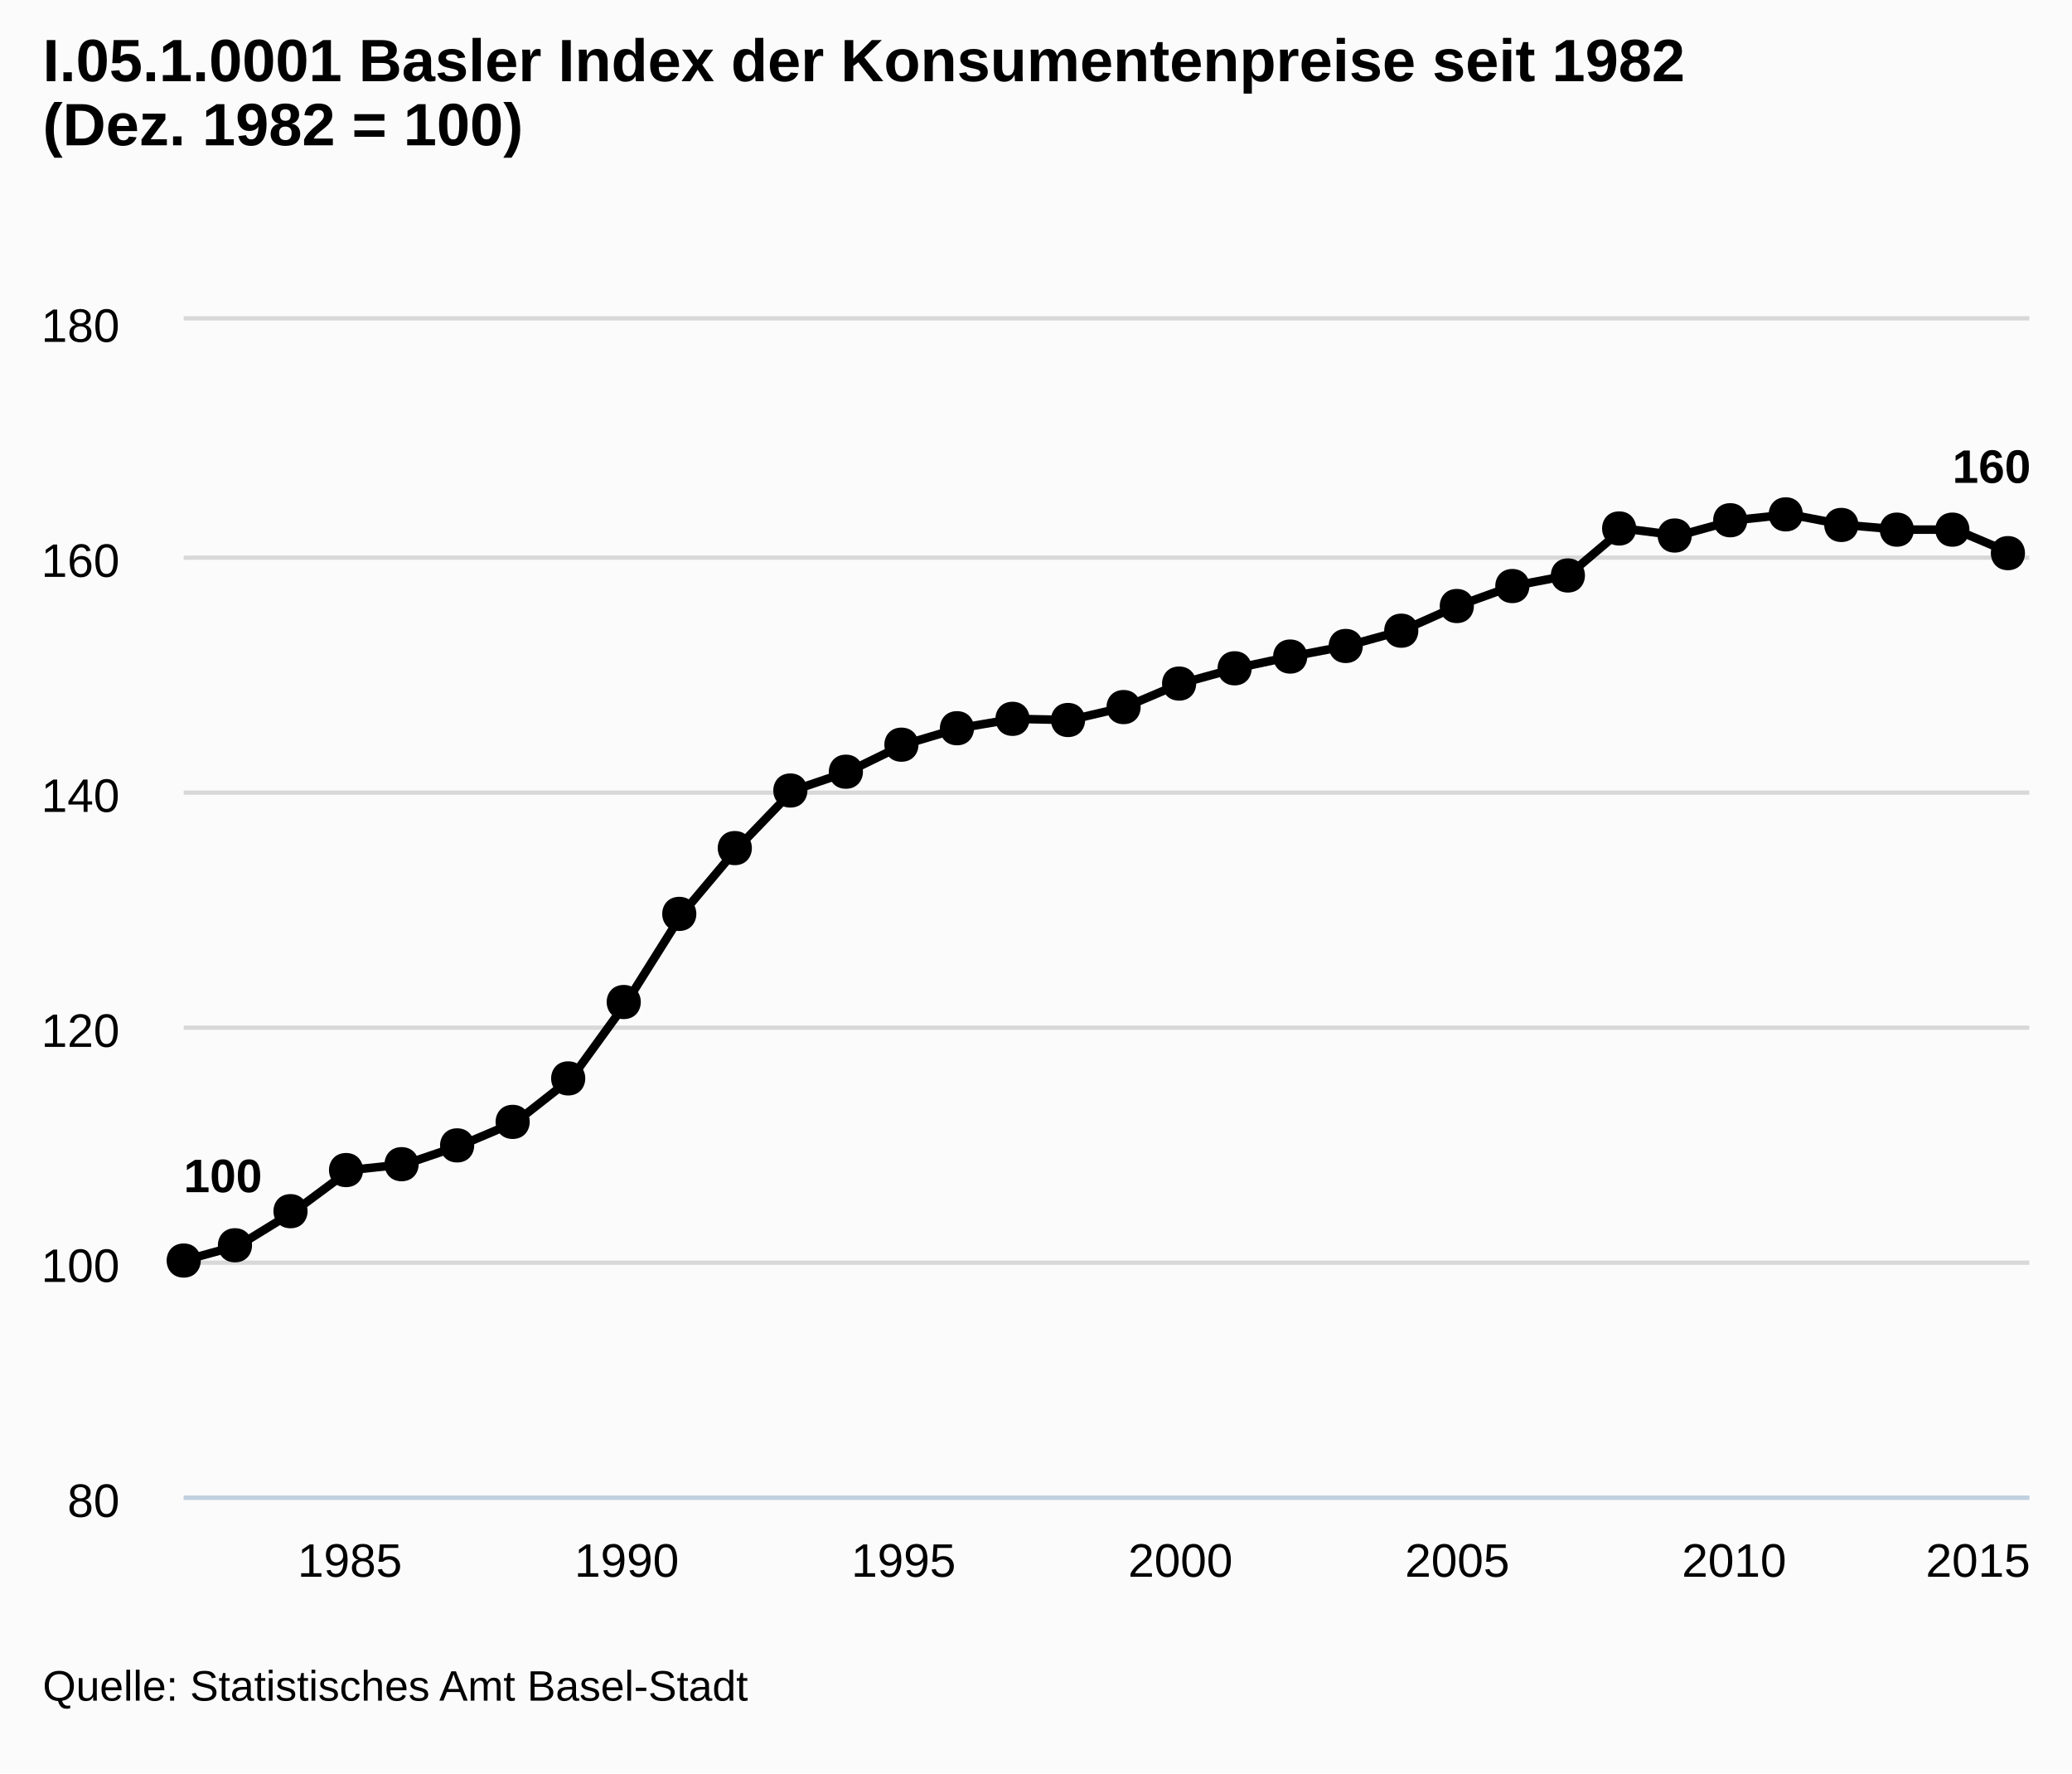
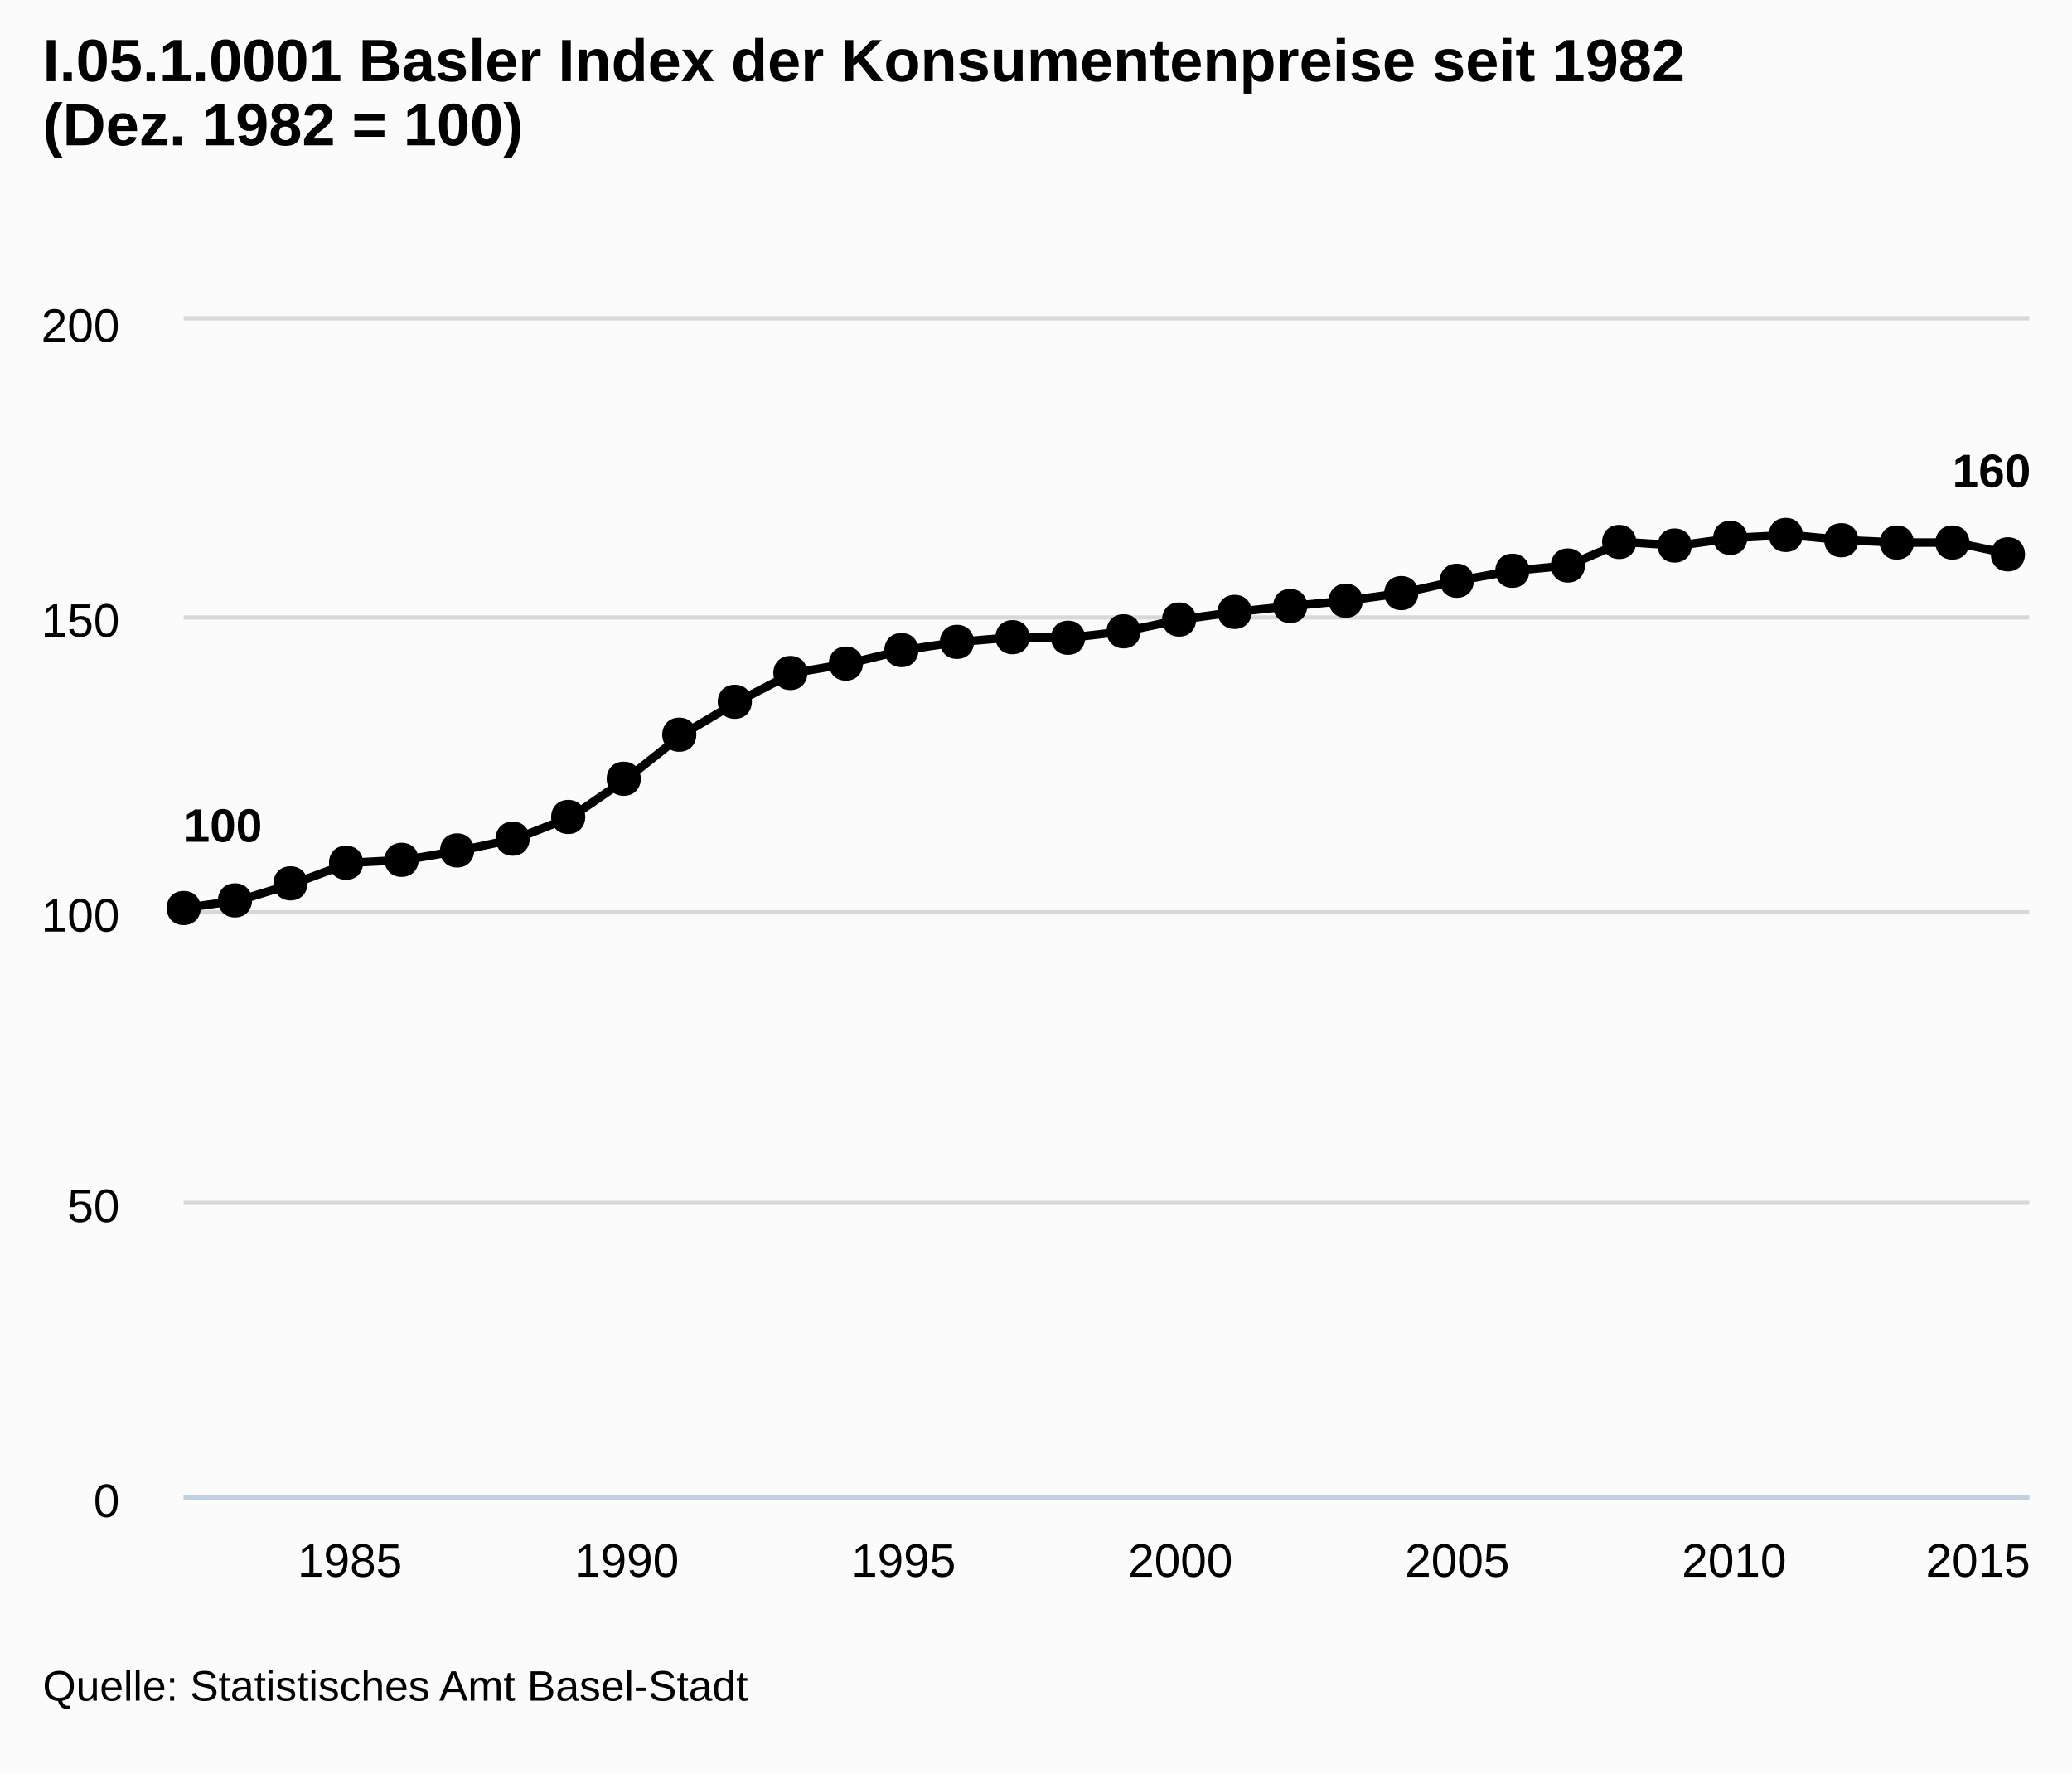
<svg xmlns="http://www.w3.org/2000/svg" version="1.1" style="font-family:arial;font-size:12px;" viewBox="0 0 485 415">
  <defs>
    <clipPath id="highcharts-5">
      <rect x="0" y="0" width="432" height="275" />
    </clipPath>
  </defs>
  <rect x="0" y="0" width="485" height="415" fill="#fbfbfb" class=" highcharts-background" />
  <g class="highcharts-grid" />
  <g class="highcharts-grid">
    <path fill="none" d="M 43 350.5 L 475 350.5" stroke="#D8D8D8" stroke-width="1" opacity="1" />
-     <path fill="none" d="M 43 295.5 L 475 295.5" stroke="#D8D8D8" stroke-width="1" opacity="1" />
-     <path fill="none" d="M 43 240.5 L 475 240.5" stroke="#D8D8D8" stroke-width="1" opacity="1" />
-     <path fill="none" d="M 43 185.5 L 475 185.5" stroke="#D8D8D8" stroke-width="1" opacity="1" />
-     <path fill="none" d="M 43 130.5 L 475 130.5" stroke="#D8D8D8" stroke-width="1" opacity="1" />
+     <path fill="none" d="M 43 281.5 L 475 281.5" stroke="#D8D8D8" stroke-width="1" opacity="1" />
+     <path fill="none" d="M 43 213.5 L 475 213.5" stroke="#D8D8D8" stroke-width="1" opacity="1" />
+     <path fill="none" d="M 43 144.5 L 475 144.5" stroke="#D8D8D8" stroke-width="1" opacity="1" />
    <path fill="none" d="M 43 74.5 L 475 74.5" stroke="#D8D8D8" stroke-width="1" opacity="1" />
  </g>
  <g class="highcharts-axis">
    <path fill="none" d="M 43 350.5 L 475 350.5" stroke="#C0D0E0" stroke-width="1" />
  </g>
  <g class="highcharts-axis" />
  <g class="highcharts-series-group">
    <g class="highcharts-series highcharts-series-0" transform="translate(43,75) scale(1 1)" clip-path="url(#highcharts-5)">
-       <path fill="none" d="M 0 220 L 12.961 216.425 L 25.923 208.45 L 38.884 198.825 L 51.845 197.45 L 64.806 193.05 L 77.768 187.55 L 90.729 177.375 L 103.69 159.5 L 116.652 138.875 L 129.613 123.475 L 142.574 110 L 155.536 105.6 L 168.497 99.275 L 181.458 95.425 L 194.419 93.225 L 207.381 93.5 L 220.342 90.475 L 233.303 84.975 L 246.265 81.4 L 259.226 78.65 L 272.187 76.175 L 285.149 72.6 L 298.11 66.825 L 311.071 62.15 L 324.032 59.675 L 336.994 48.675 L 349.955 50.325 L 362.916 46.75 L 375.878 45.375 L 388.839 47.85 L 401.8 48.95 L 414.761 48.95 L 427.723 54.45" stroke="#000000" stroke-width="2" stroke-linejoin="round" stroke-linecap="round" />
+       <path fill="none" d="M 0 137.5 L 12.961 135.713 L 25.923 131.725 L 38.884 126.912 L 51.845 126.225 L 64.806 124.025 L 77.768 121.275 L 90.729 116.188 L 103.69 107.25 L 116.652 96.938 L 129.613 89.238 L 142.574 82.5 L 155.536 80.3 L 168.497 77.137 L 181.458 75.212 L 194.419 74.113 L 207.381 74.25 L 220.342 72.738 L 233.303 69.988 L 246.265 68.2 L 259.226 66.825 L 272.187 65.587 L 285.149 63.8 L 298.11 60.913 L 311.071 58.575 L 324.032 57.337 L 336.994 51.837 L 349.955 52.663 L 362.916 50.875 L 375.878 50.188 L 388.839 51.425 L 401.8 51.975 L 414.761 51.975 L 427.723 54.725" stroke="#000000" stroke-width="2" stroke-linejoin="round" stroke-linecap="round" />
    </g>
    <g class="highcharts-markers highcharts-series-0" transform="translate(43,75) scale(1 1)" clip-path="none">
-       <path fill="#000000" d="M 427 50.45 C 432.328 50.45 432.328 58.45 427 58.45 C 421.672 58.45 421.672 50.45 427 50.45 Z" />
-       <path fill="#000000" d="M 414 44.95 C 419.328 44.95 419.328 52.95 414 52.95 C 408.672 52.95 408.672 44.95 414 44.95 Z" />
-       <path fill="#000000" d="M 401 44.95 C 406.328 44.95 406.328 52.95 401 52.95 C 395.672 52.95 395.672 44.95 401 44.95 Z" />
-       <path fill="#000000" d="M 388 43.85 C 393.328 43.85 393.328 51.85 388 51.85 C 382.672 51.85 382.672 43.85 388 43.85 Z" />
-       <path fill="#000000" d="M 375 41.375 C 380.328 41.375 380.328 49.375 375 49.375 C 369.672 49.375 369.672 41.375 375 41.375 Z" />
-       <path fill="#000000" d="M 362 42.75 C 367.328 42.75 367.328 50.75 362 50.75 C 356.672 50.75 356.672 42.75 362 42.75 Z" />
-       <path fill="#000000" d="M 349 46.325 C 354.328 46.325 354.328 54.325 349 54.325 C 343.672 54.325 343.672 46.325 349 46.325 Z" />
-       <path fill="#000000" d="M 336 44.675 C 341.328 44.675 341.328 52.675 336 52.675 C 330.672 52.675 330.672 44.675 336 44.675 Z" />
-       <path fill="#000000" d="M 324 55.675 C 329.328 55.675 329.328 63.675 324 63.675 C 318.672 63.675 318.672 55.675 324 55.675 Z" />
-       <path fill="#000000" d="M 311 58.15 C 316.328 58.15 316.328 66.15 311 66.15 C 305.672 66.15 305.672 58.15 311 58.15 Z" />
-       <path fill="#000000" d="M 298 62.825 C 303.328 62.825 303.328 70.825 298 70.825 C 292.672 70.825 292.672 62.825 298 62.825 Z" />
-       <path fill="#000000" d="M 285 68.6 C 290.328 68.6 290.328 76.6 285 76.6 C 279.672 76.6 279.672 68.6 285 68.6 Z" />
-       <path fill="#000000" d="M 272 72.175 C 277.328 72.175 277.328 80.175 272 80.175 C 266.672 80.175 266.672 72.175 272 72.175 Z" />
-       <path fill="#000000" d="M 259 74.65 C 264.328 74.65 264.328 82.65 259 82.65 C 253.672 82.65 253.672 74.65 259 74.65 Z" />
-       <path fill="#000000" d="M 246 77.4 C 251.328 77.4 251.328 85.4 246 85.4 C 240.672 85.4 240.672 77.4 246 77.4 Z" />
-       <path fill="#000000" d="M 233 80.975 C 238.328 80.975 238.328 88.975 233 88.975 C 227.672 88.975 227.672 80.975 233 80.975 Z" />
-       <path fill="#000000" d="M 220 86.475 C 225.328 86.475 225.328 94.475 220 94.475 C 214.672 94.475 214.672 86.475 220 86.475 Z" />
-       <path fill="#000000" d="M 207 89.5 C 212.328 89.5 212.328 97.5 207 97.5 C 201.672 97.5 201.672 89.5 207 89.5 Z" />
-       <path fill="#000000" d="M 194 89.225 C 199.328 89.225 199.328 97.225 194 97.225 C 188.672 97.225 188.672 89.225 194 89.225 Z" />
-       <path fill="#000000" d="M 181 91.425 C 186.328 91.425 186.328 99.425 181 99.425 C 175.672 99.425 175.672 91.425 181 91.425 Z" />
-       <path fill="#000000" d="M 168 95.275 C 173.328 95.275 173.328 103.275 168 103.275 C 162.672 103.275 162.672 95.275 168 95.275 Z" />
-       <path fill="#000000" d="M 155 101.6 C 160.328 101.6 160.328 109.6 155 109.6 C 149.672 109.6 149.672 101.6 155 101.6 Z" />
-       <path fill="#000000" d="M 142 106 C 147.328 106 147.328 114 142 114 C 136.672 114 136.672 106 142 106 Z" />
-       <path fill="#000000" d="M 129 119.475 C 134.328 119.475 134.328 127.475 129 127.475 C 123.672 127.475 123.672 119.475 129 119.475 Z" />
-       <path fill="#000000" d="M 116 134.875 C 121.328 134.875 121.328 142.875 116 142.875 C 110.672 142.875 110.672 134.875 116 134.875 Z" />
-       <path fill="#000000" d="M 103 155.5 C 108.328 155.5 108.328 163.5 103 163.5 C 97.672 163.5 97.672 155.5 103 155.5 Z" />
-       <path fill="#000000" d="M 90 173.375 C 95.328 173.375 95.328 181.375 90 181.375 C 84.672 181.375 84.672 173.375 90 173.375 Z" />
-       <path fill="#000000" d="M 77 183.55 C 82.328 183.55 82.328 191.55 77 191.55 C 71.672 191.55 71.672 183.55 77 183.55 Z" />
-       <path fill="#000000" d="M 64 189.05 C 69.328 189.05 69.328 197.05 64 197.05 C 58.672 197.05 58.672 189.05 64 189.05 Z" />
-       <path fill="#000000" d="M 51 193.45 C 56.328 193.45 56.328 201.45 51 201.45 C 45.672 201.45 45.672 193.45 51 193.45 Z" />
-       <path fill="#000000" d="M 38 194.825 C 43.328 194.825 43.328 202.825 38 202.825 C 32.672 202.825 32.672 194.825 38 194.825 Z" />
-       <path fill="#000000" d="M 25 204.45 C 30.328 204.45 30.328 212.45 25 212.45 C 19.672 212.45 19.672 204.45 25 204.45 Z" />
-       <path fill="#000000" d="M 12 212.425 C 17.328 212.425 17.328 220.425 12 220.425 C 6.672 220.425 6.672 212.425 12 212.425 Z" />
-       <path fill="#000000" d="M 0 216 C 5.328 216 5.328 224 0 224 C -5.328 224 -5.328 216 0 216 Z" />
+       <path fill="#000000" d="M 427 50.725 C 432.328 50.725 432.328 58.725 427 58.725 C 421.672 58.725 421.672 50.725 427 50.725 Z" />
+       <path fill="#000000" d="M 414 47.975 C 419.328 47.975 419.328 55.975 414 55.975 C 408.672 55.975 408.672 47.975 414 47.975 Z" />
+       <path fill="#000000" d="M 401 47.975 C 406.328 47.975 406.328 55.975 401 55.975 C 395.672 55.975 395.672 47.975 401 47.975 Z" />
+       <path fill="#000000" d="M 388 47.425 C 393.328 47.425 393.328 55.425 388 55.425 C 382.672 55.425 382.672 47.425 388 47.425 Z" />
+       <path fill="#000000" d="M 375 46.188 C 380.328 46.188 380.328 54.188 375 54.188 C 369.672 54.188 369.672 46.188 375 46.188 Z" />
+       <path fill="#000000" d="M 362 46.875 C 367.328 46.875 367.328 54.875 362 54.875 C 356.672 54.875 356.672 46.875 362 46.875 Z" />
+       <path fill="#000000" d="M 349 48.663 C 354.328 48.663 354.328 56.663 349 56.663 C 343.672 56.663 343.672 48.663 349 48.663 Z" />
+       <path fill="#000000" d="M 336 47.837 C 341.328 47.837 341.328 55.837 336 55.837 C 330.672 55.837 330.672 47.837 336 47.837 Z" />
+       <path fill="#000000" d="M 324 53.337 C 329.328 53.337 329.328 61.337 324 61.337 C 318.672 61.337 318.672 53.337 324 53.337 Z" />
+       <path fill="#000000" d="M 311 54.575 C 316.328 54.575 316.328 62.575 311 62.575 C 305.672 62.575 305.672 54.575 311 54.575 Z" />
+       <path fill="#000000" d="M 298 56.913 C 303.328 56.913 303.328 64.913 298 64.913 C 292.672 64.913 292.672 56.913 298 56.913 Z" />
+       <path fill="#000000" d="M 285 59.8 C 290.328 59.8 290.328 67.8 285 67.8 C 279.672 67.8 279.672 59.8 285 59.8 Z" />
+       <path fill="#000000" d="M 272 61.587 C 277.328 61.587 277.328 69.587 272 69.587 C 266.672 69.587 266.672 61.587 272 61.587 Z" />
+       <path fill="#000000" d="M 259 62.825 C 264.328 62.825 264.328 70.825 259 70.825 C 253.672 70.825 253.672 62.825 259 62.825 Z" />
+       <path fill="#000000" d="M 246 64.2 C 251.328 64.2 251.328 72.2 246 72.2 C 240.672 72.2 240.672 64.2 246 64.2 Z" />
+       <path fill="#000000" d="M 233 65.988 C 238.328 65.988 238.328 73.988 233 73.988 C 227.672 73.988 227.672 65.988 233 65.988 Z" />
+       <path fill="#000000" d="M 220 68.738 C 225.328 68.738 225.328 76.738 220 76.738 C 214.672 76.738 214.672 68.738 220 68.738 Z" />
+       <path fill="#000000" d="M 207 70.25 C 212.328 70.25 212.328 78.25 207 78.25 C 201.672 78.25 201.672 70.25 207 70.25 Z" />
+       <path fill="#000000" d="M 194 70.113 C 199.328 70.113 199.328 78.113 194 78.113 C 188.672 78.113 188.672 70.113 194 70.113 Z" />
+       <path fill="#000000" d="M 181 71.212 C 186.328 71.212 186.328 79.212 181 79.212 C 175.672 79.212 175.672 71.212 181 71.212 Z" />
+       <path fill="#000000" d="M 168 73.137 C 173.328 73.137 173.328 81.137 168 81.137 C 162.672 81.137 162.672 73.137 168 73.137 Z" />
+       <path fill="#000000" d="M 155 76.3 C 160.328 76.3 160.328 84.3 155 84.3 C 149.672 84.3 149.672 76.3 155 76.3 Z" />
+       <path fill="#000000" d="M 142 78.5 C 147.328 78.5 147.328 86.5 142 86.5 C 136.672 86.5 136.672 78.5 142 78.5 Z" />
+       <path fill="#000000" d="M 129 85.238 C 134.328 85.238 134.328 93.238 129 93.238 C 123.672 93.238 123.672 85.238 129 85.238 Z" />
+       <path fill="#000000" d="M 116 92.938 C 121.328 92.938 121.328 100.938 116 100.938 C 110.672 100.938 110.672 92.938 116 92.938 Z" />
+       <path fill="#000000" d="M 103 103.25 C 108.328 103.25 108.328 111.25 103 111.25 C 97.672 111.25 97.672 103.25 103 103.25 Z" />
+       <path fill="#000000" d="M 90 112.188 C 95.328 112.188 95.328 120.188 90 120.188 C 84.672 120.188 84.672 112.188 90 112.188 Z" />
+       <path fill="#000000" d="M 77 117.275 C 82.328 117.275 82.328 125.275 77 125.275 C 71.672 125.275 71.672 117.275 77 117.275 Z" />
+       <path fill="#000000" d="M 64 120.025 C 69.328 120.025 69.328 128.025 64 128.025 C 58.672 128.025 58.672 120.025 64 120.025 Z" />
+       <path fill="#000000" d="M 51 122.225 C 56.328 122.225 56.328 130.225 51 130.225 C 45.672 130.225 45.672 122.225 51 122.225 Z" />
+       <path fill="#000000" d="M 38 122.912 C 43.328 122.912 43.328 130.912 38 130.912 C 32.672 130.912 32.672 122.912 38 122.912 Z" />
+       <path fill="#000000" d="M 25 127.725 C 30.328 127.725 30.328 135.725 25 135.725 C 19.672 135.725 19.672 127.725 25 127.725 Z" />
+       <path fill="#000000" d="M 12 131.713 C 17.328 131.713 17.328 139.713 12 139.713 C 6.672 139.713 6.672 131.713 12 131.713 Z" />
+       <path fill="#000000" d="M 0 133.5 C 5.328 133.5 5.328 141.5 0 141.5 C -5.328 141.5 -5.328 133.5 0 133.5 Z" />
    </g>
  </g>
  <text x="10" text-anchor="start" class="highcharts-title" style="color:#000000;font-size:14;font-weight:bold;fill:#000000;width:421px;" y="19">
    <tspan>I.05.1.0001 Basler Index der Konsumentenpreise seit 1982</tspan>
    <tspan dy="15" x="10">(Dez. 1982 = 100)</tspan>
  </text>
  <g class="highcharts-data-labels highcharts-series-0" transform="translate(43,75) scale(1 1)" opacity="1">
-     <g style="" transform="translate(-5,188)">
+     <g style="" transform="translate(-5,106)">
      <text x="5" style="font-size:11px;font-weight:bold;color:#000000;text-shadow:0 0 6px #ffffff, 0 0 3px #ffffff;fill:#000000;text-rendering:geometricprecision;" y="16">
        <tspan>100</tspan>
      </text>
    </g>
-     <g style="" transform="translate(409,22)">
+     <g style="" transform="translate(409,23)">
      <text x="5" style="font-size:11px;font-weight:bold;color:#000000;text-shadow:0 0 6px #ffffff, 0 0 3px #ffffff;fill:#000000;text-rendering:geometricprecision;" y="16">
        <tspan>160</tspan>
      </text>
    </g>
  </g>
  <g class="highcharts-axis-labels highcharts-xaxis-labels">
    <text x="81.884" style="color:#000000;cursor:default;font-size:11px;fill:#000000;" text-anchor="middle" transform="translate(0,0)" y="369" opacity="1">1985</text>
    <text x="146.69" style="color:#000000;cursor:default;font-size:11px;fill:#000000;" text-anchor="middle" transform="translate(0,0)" y="369" opacity="1">1990</text>
    <text x="211.497" style="color:#000000;cursor:default;font-size:11px;fill:#000000;" text-anchor="middle" transform="translate(0,0)" y="369" opacity="1">1995</text>
    <text x="276.303" style="color:#000000;cursor:default;font-size:11px;fill:#000000;" text-anchor="middle" transform="translate(0,0)" y="369" opacity="1">2000</text>
    <text x="341.11" style="color:#000000;cursor:default;font-size:11px;fill:#000000;" text-anchor="middle" transform="translate(0,0)" y="369" opacity="1">2005</text>
    <text x="405.916" style="color:#000000;cursor:default;font-size:11px;fill:#000000;" text-anchor="middle" transform="translate(0,0)" y="369" opacity="1">2010</text>
    <text x="463" style="color:#000000;cursor:default;font-size:11px;fill:#000000;" text-anchor="middle" transform="translate(0,0)" y="369" opacity="1">2015</text>
  </g>
  <g class="highcharts-axis-labels highcharts-yaxis-labels">
    <text x="28" style="color:#000000;cursor:default;font-size:11px;fill:#000000;width:150px;text-overflow:clip;" text-anchor="end" transform="translate(0,0)" y="355" opacity="1">
-       <tspan>80</tspan>
+       <tspan>0</tspan>
    </text>
-     <text x="28" style="color:#000000;cursor:default;font-size:11px;fill:#000000;width:150px;text-overflow:clip;" text-anchor="end" transform="translate(0,0)" y="300" opacity="1">
+     <text x="28" style="color:#000000;cursor:default;font-size:11px;fill:#000000;width:150px;text-overflow:clip;" text-anchor="end" transform="translate(0,0)" y="286" opacity="1">
+       <tspan>50</tspan>
+     </text>
+     <text x="28" style="color:#000000;cursor:default;font-size:11px;fill:#000000;width:150px;text-overflow:clip;" text-anchor="end" transform="translate(0,0)" y="218" opacity="1">
      <tspan>100</tspan>
    </text>
-     <text x="28" style="color:#000000;cursor:default;font-size:11px;fill:#000000;width:150px;text-overflow:clip;" text-anchor="end" transform="translate(0,0)" y="245" opacity="1">
-       <tspan>120</tspan>
-     </text>
-     <text x="28" style="color:#000000;cursor:default;font-size:11px;fill:#000000;width:150px;text-overflow:clip;" text-anchor="end" transform="translate(0,0)" y="190" opacity="1">
-       <tspan>140</tspan>
-     </text>
-     <text x="28" style="color:#000000;cursor:default;font-size:11px;fill:#000000;width:150px;text-overflow:clip;" text-anchor="end" transform="translate(0,0)" y="135" opacity="1">
-       <tspan>160</tspan>
+     <text x="28" style="color:#000000;cursor:default;font-size:11px;fill:#000000;width:150px;text-overflow:clip;" text-anchor="end" transform="translate(0,0)" y="149" opacity="1">
+       <tspan>150</tspan>
    </text>
    <text x="28" style="color:#000000;cursor:default;font-size:11px;fill:#000000;width:150px;text-overflow:clip;" text-anchor="end" transform="translate(0,0)" y="80" opacity="1">
-       <tspan>180</tspan>
+       <tspan>200</tspan>
    </text>
  </g>
  <g class="highcharts-tooltip" style="cursor:default;padding:0;pointer-events:none;white-space:nowrap;" transform="translate(0,-9000000000)">
    <path fill="none" d="M 3.5 0.5 L 13.5 0.5 C 16.5 0.5 16.5 0.5 16.5 3.5 L 16.5 13.5 C 16.5 16.5 16.5 16.5 13.5 16.5 L 3.5 16.5 C 0.5 16.5 0.5 16.5 0.5 13.5 L 0.5 3.5 C 0.5 0.5 0.5 0.5 3.5 0.5" stroke="black" stroke-opacity="0.05" stroke-width="5" transform="translate(1, 1)" />
    <path fill="none" d="M 3.5 0.5 L 13.5 0.5 C 16.5 0.5 16.5 0.5 16.5 3.5 L 16.5 13.5 C 16.5 16.5 16.5 16.5 13.5 16.5 L 3.5 16.5 C 0.5 16.5 0.5 16.5 0.5 13.5 L 0.5 3.5 C 0.5 0.5 0.5 0.5 3.5 0.5" stroke="black" stroke-opacity="0.1" stroke-width="3" transform="translate(1, 1)" />
    <path fill="none" d="M 3.5 0.5 L 13.5 0.5 C 16.5 0.5 16.5 0.5 16.5 3.5 L 16.5 13.5 C 16.5 16.5 16.5 16.5 13.5 16.5 L 3.5 16.5 C 0.5 16.5 0.5 16.5 0.5 13.5 L 0.5 3.5 C 0.5 0.5 0.5 0.5 3.5 0.5" stroke="black" stroke-opacity="0.15" stroke-width="1" transform="translate(1, 1)" />
    <path fill="rgb(249, 249, 249)" fill-opacity=" .85" d="M 3.5 0.5 L 13.5 0.5 C 16.5 0.5 16.5 0.5 16.5 3.5 L 16.5 13.5 C 16.5 16.5 16.5 16.5 13.5 16.5 L 3.5 16.5 C 0.5 16.5 0.5 16.5 0.5 13.5 L 0.5 3.5 C 0.5 0.5 0.5 0.5 3.5 0.5" />
    <text x="8" style="font-size:12px;color:#333333;fill:#333333;" y="20" />
  </g>
  <text x="10" text-anchor="start" style="cursor:default;color:#000000;font-size:10;fill:#000000;" y="398">
    <tspan>Quelle: Statistisches Amt Basel-Stadt</tspan>
  </text>
</svg>
